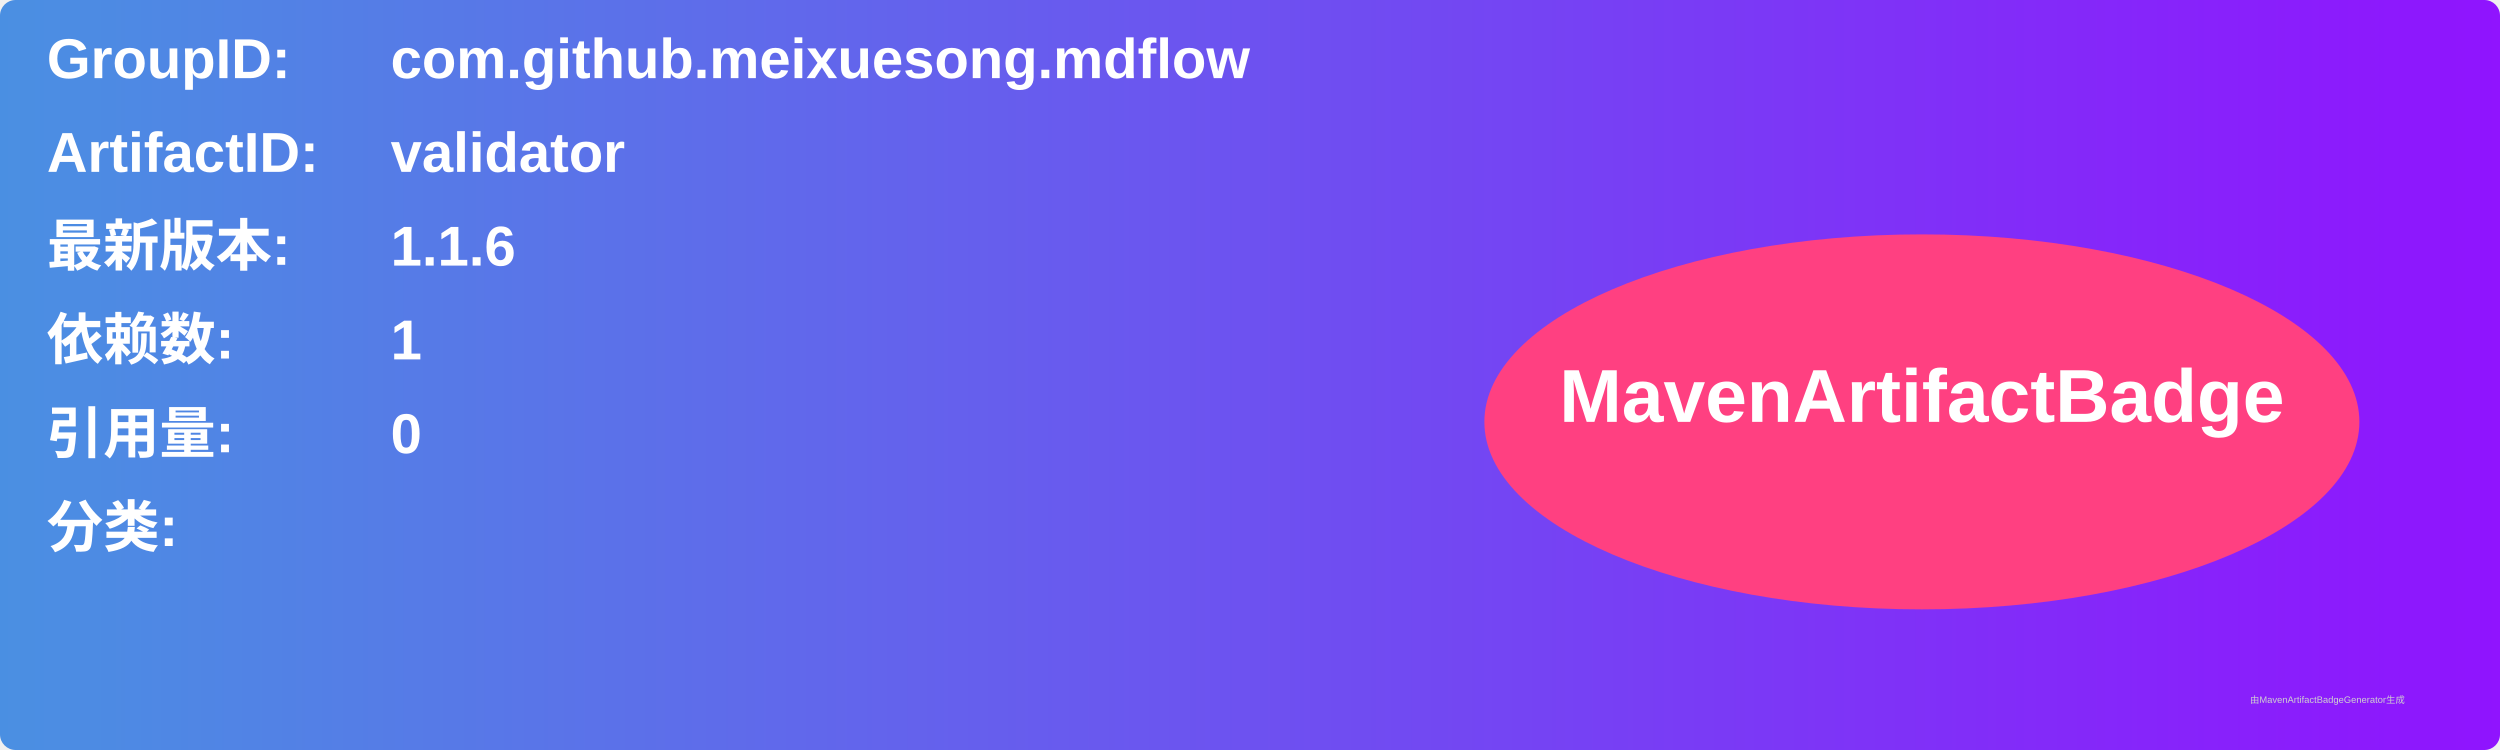
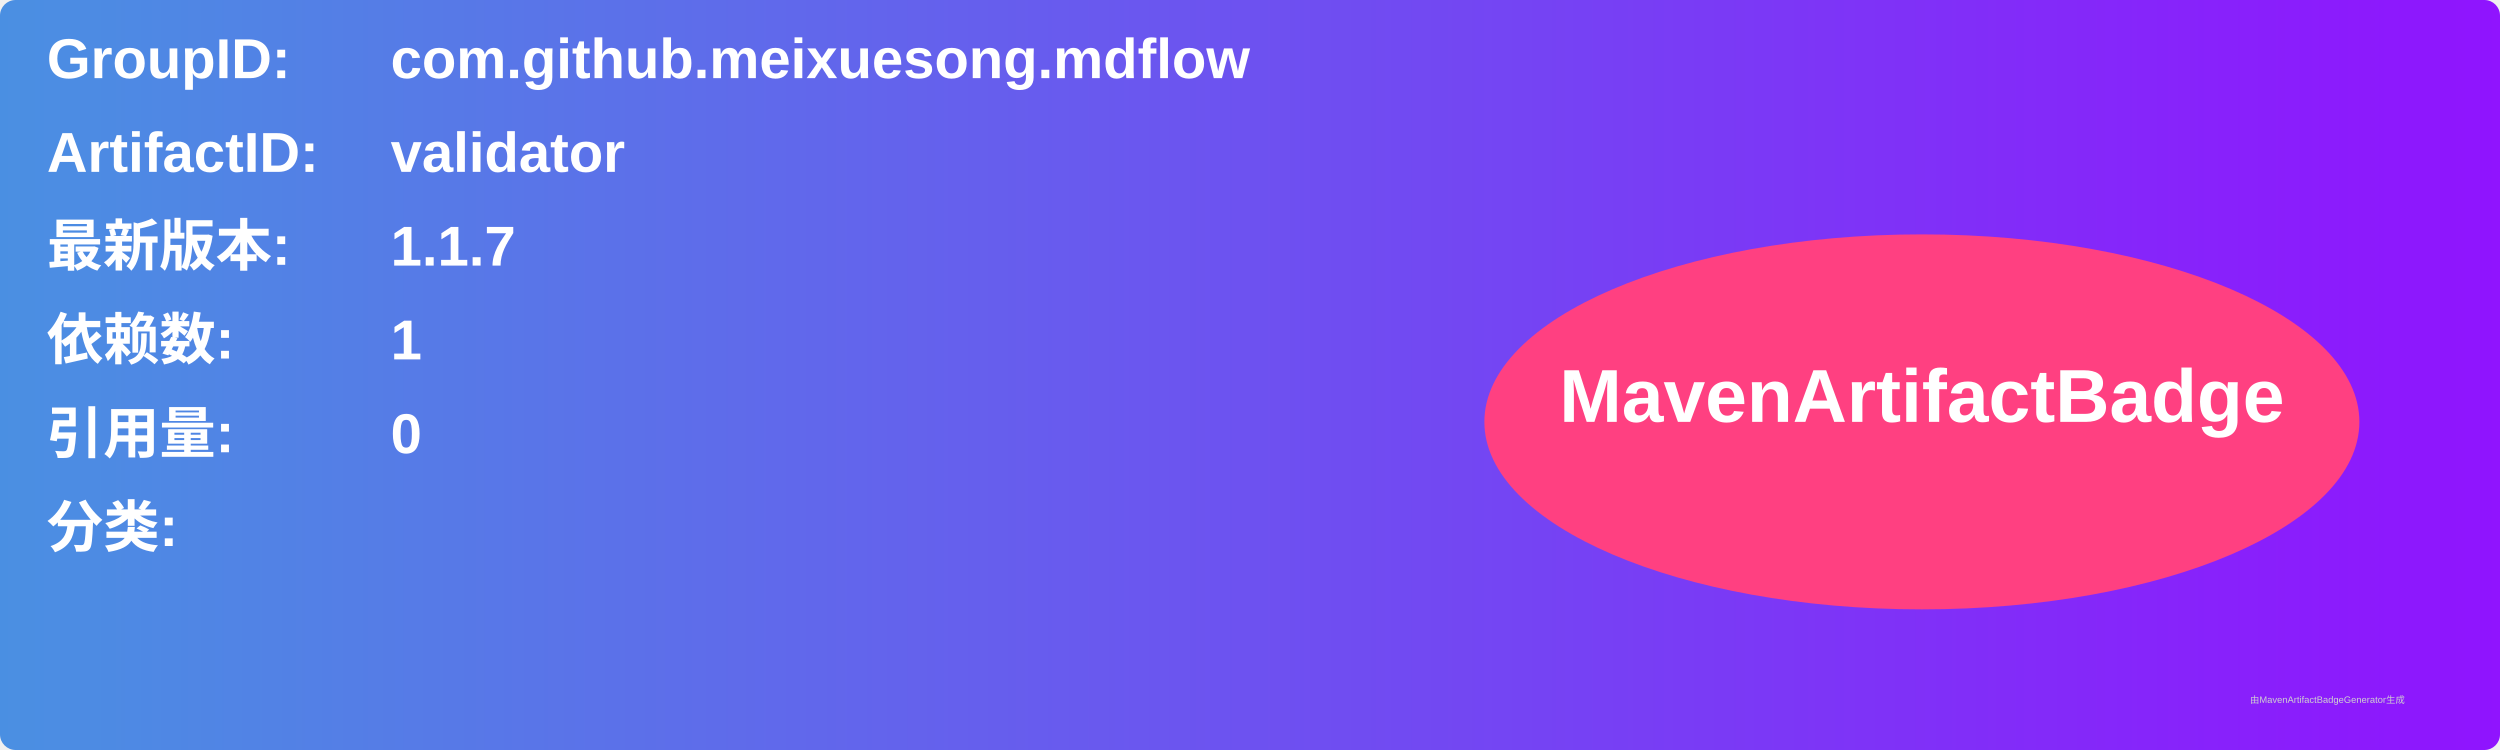
<svg xmlns="http://www.w3.org/2000/svg" width="800" height="240" viewBox="0 0 800 240">
  <linearGradient id="grad" x1="0%" y1="0%" x2="100%" y2="0%">
    <stop offset="0%" stop-color="#4a90e2" />
    <stop offset="100%" stop-color="#9013fe" />
  </linearGradient>
  <rect width="100%" height="100%" rx="5" ry="5" fill="url(#grad)" />
  <g transform="translate(15, 15)">
    <text x="0" y="10" font-family="Arial" font-size="18" fill="white" font-weight="bold" width="260">GroupID:</text>
    <text x="110" y="10" font-family="Arial" font-size="18" fill="white" font-weight="bold" width="460">com.github.meixuesong.mdflow</text>
    <text x="0" y="40" font-family="Arial" font-size="18" fill="white" font-weight="bold" width="260">ArtifactID:</text>
    <text x="110" y="40" font-family="Arial" font-size="18" fill="white" font-weight="bold" width="460">validator</text>
    <text x="0" y="70" font-family="Arial" font-size="18" fill="white" font-weight="bold">最新版本:</text>
    <text x="110" y="70" font-family="Arial" font-size="18" fill="white" font-weight="bold">
-       <tspan font-weight="bold">1.1.6</tspan>
+       <tspan font-weight="bold">1.1.7</tspan>
    </text>
    <text x="0" y="100" font-family="Arial" font-size="18" fill="white" font-weight="bold">依赖数: </text>
    <text x="110" y="100" font-family="Arial" font-size="18" fill="white">
      <tspan font-weight="bold">1</tspan>
    </text>
    <text x="0" y="130" font-family="Arial" font-size="18" fill="white" font-weight="bold">引用量: </text>
    <text x="110" y="130" font-family="Arial" font-size="18" fill="white">
      <tspan font-weight="bold">0</tspan>
    </text>
    <text x="0" y="160" font-family="Arial" font-size="18" fill="white" font-weight="bold">分类:</text>
    <text x="10" y="190" font-family="Arial" font-size="10" fill="white">
      <tspan font-weight="bold" />
    </text>
    <ellipse cx="600" cy="120" rx="140" ry="60" fill="#ff4081" />
    <text x="600" y="120" text-anchor="middle" font-family="Arial" font-size="24" fill="white" font-weight="bold">MavenArtifactBadge</text>
  </g>
  <text x="720" y="225" font-family="Arial" font-size="3" fill="#d0d0d0">由MavenArtifactBadgeGenerator生成</text>
</svg>
